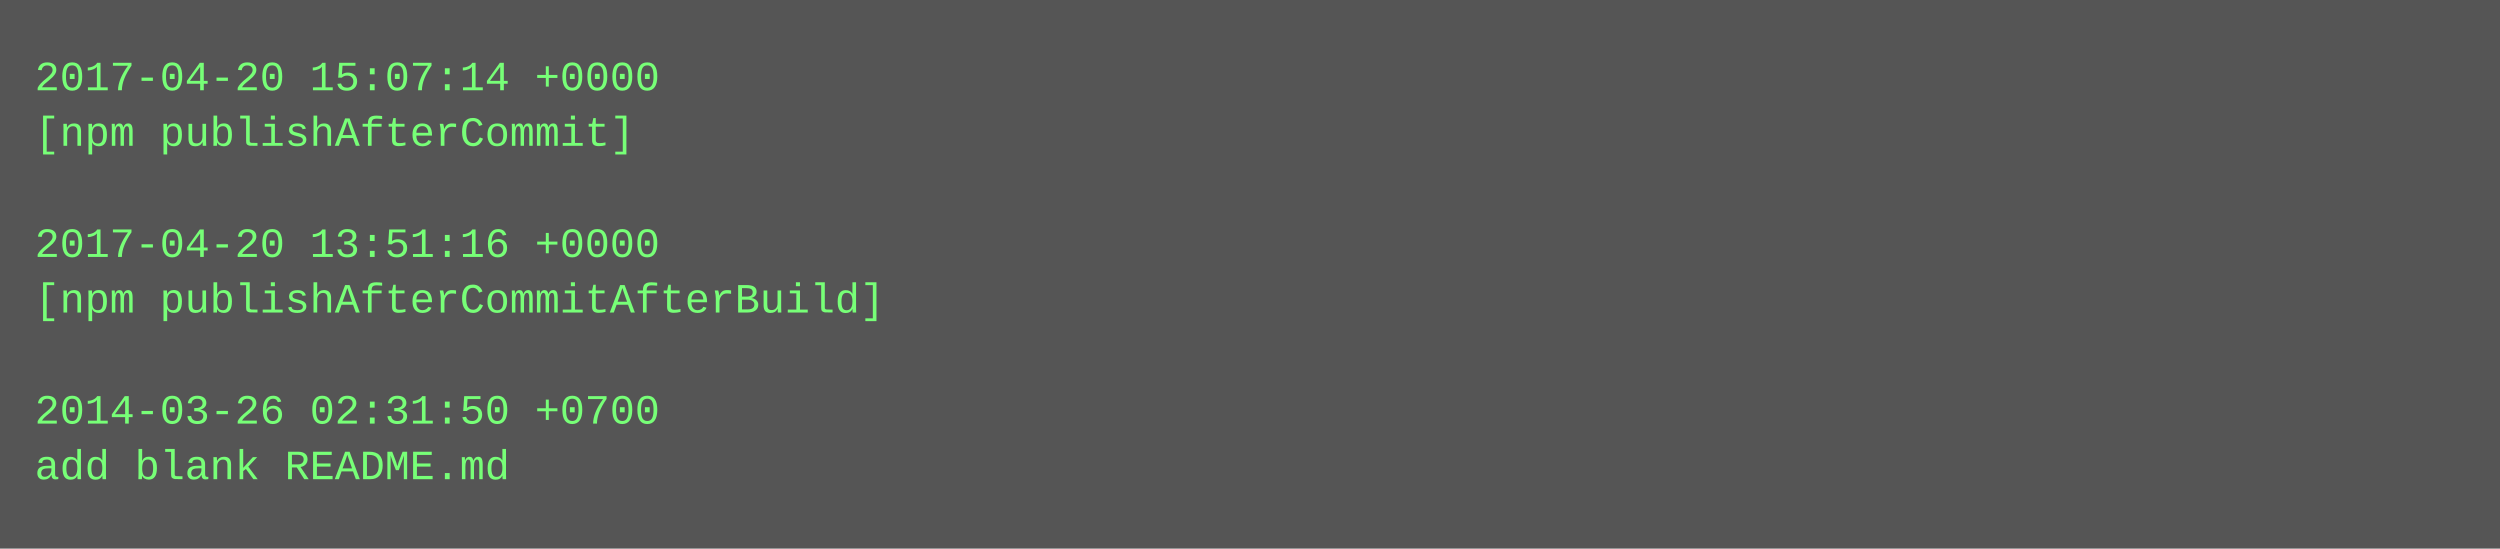
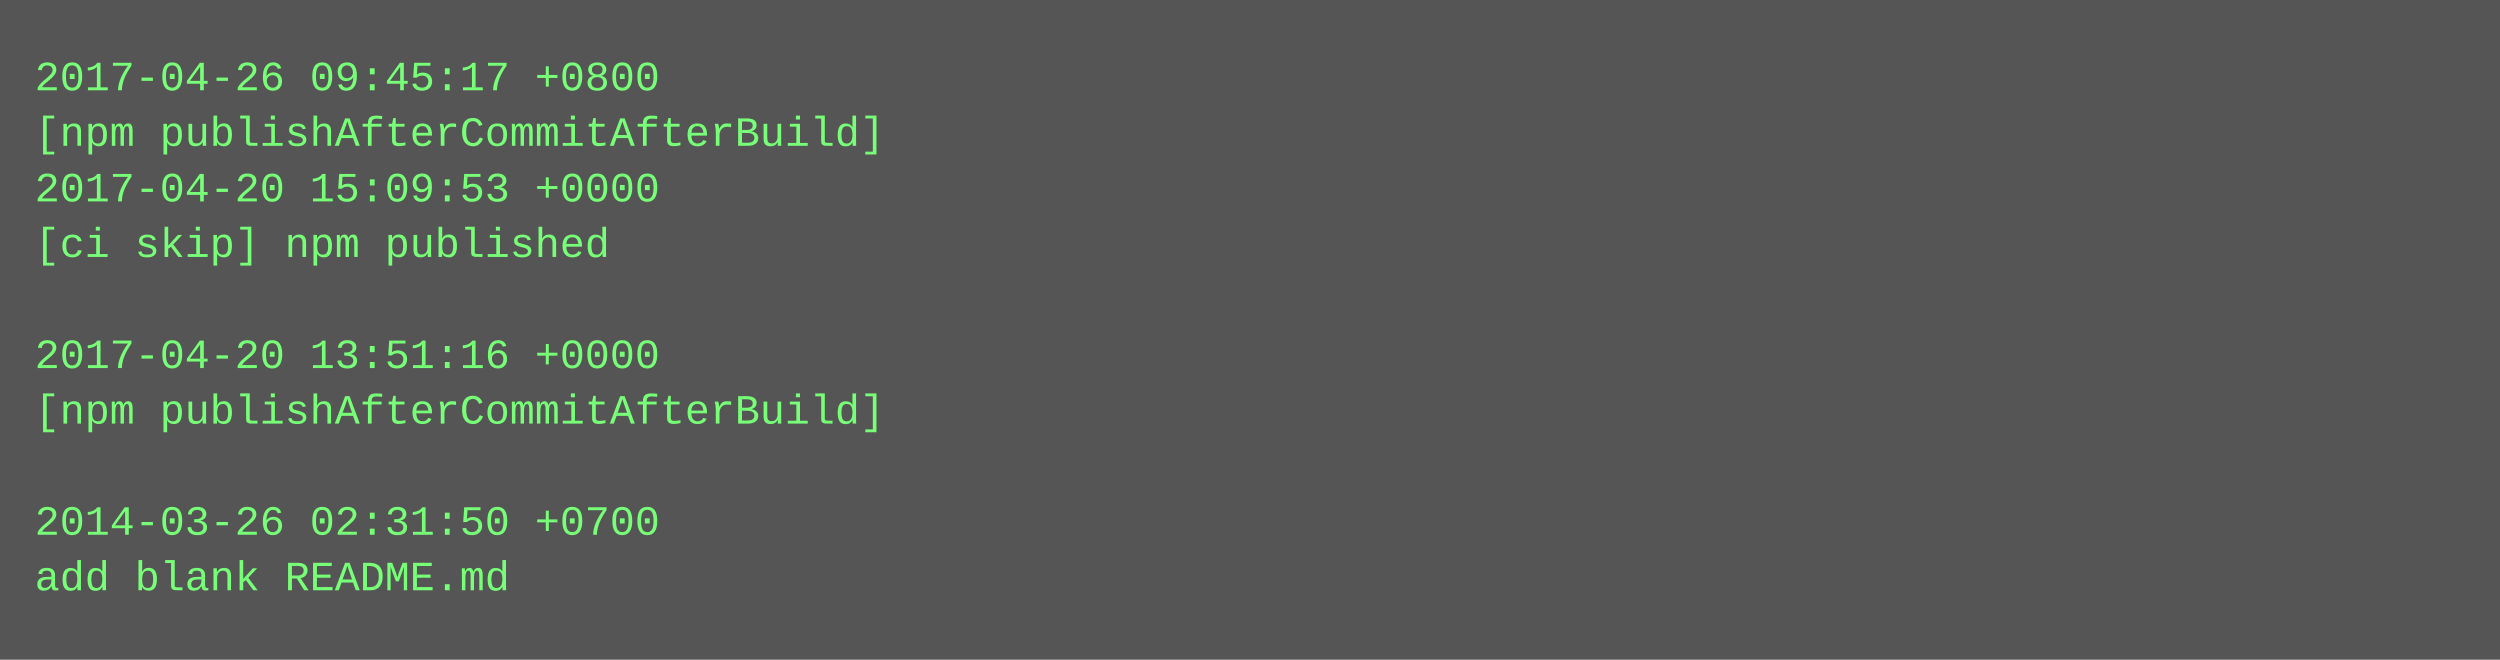
- <svg xmlns="http://www.w3.org/2000/svg" height="158" width="720">
-   <rect height="158" fill="#555" width="720" />
+ <svg xmlns="http://www.w3.org/2000/svg" height="190" width="720">
+   <rect height="190" fill="#555" width="720" />
  <text fill="#7f7" font-family="Courier New" font-size="12" xml:space="preserve">
-     <tspan x="10" y="26">2017-04-20 15:07:14 +0000</tspan>
-     <tspan x="10" y="42">[npm publishAfterCommit]</tspan>
-     <tspan x="10" y="58" />
-     <tspan x="10" y="74">2017-04-20 13:51:16 +0000</tspan>
-     <tspan x="10" y="90">[npm publishAfterCommitAfterBuild]</tspan>
-     <tspan x="10" y="106" />
-     <tspan x="10" y="122">2014-03-26 02:31:50 +0700</tspan>
-     <tspan x="10" y="138">add blank README.md</tspan>
+     <tspan x="10" y="26">2017-04-26 09:45:17 +0800</tspan>
+     <tspan x="10" y="42">[npm publishAfterCommitAfterBuild]</tspan>
+     <tspan x="10" y="58">2017-04-20 15:09:53 +0000</tspan>
+     <tspan x="10" y="74">[ci skip] npm published</tspan>
+     <tspan x="10" y="90" />
+     <tspan x="10" y="106">2017-04-20 13:51:16 +0000</tspan>
+     <tspan x="10" y="122">[npm publishAfterCommitAfterBuild]</tspan>
+     <tspan x="10" y="138" />
+     <tspan x="10" y="154">2014-03-26 02:31:50 +0700</tspan>
+     <tspan x="10" y="170">add blank README.md</tspan>
  </text>
</svg>
